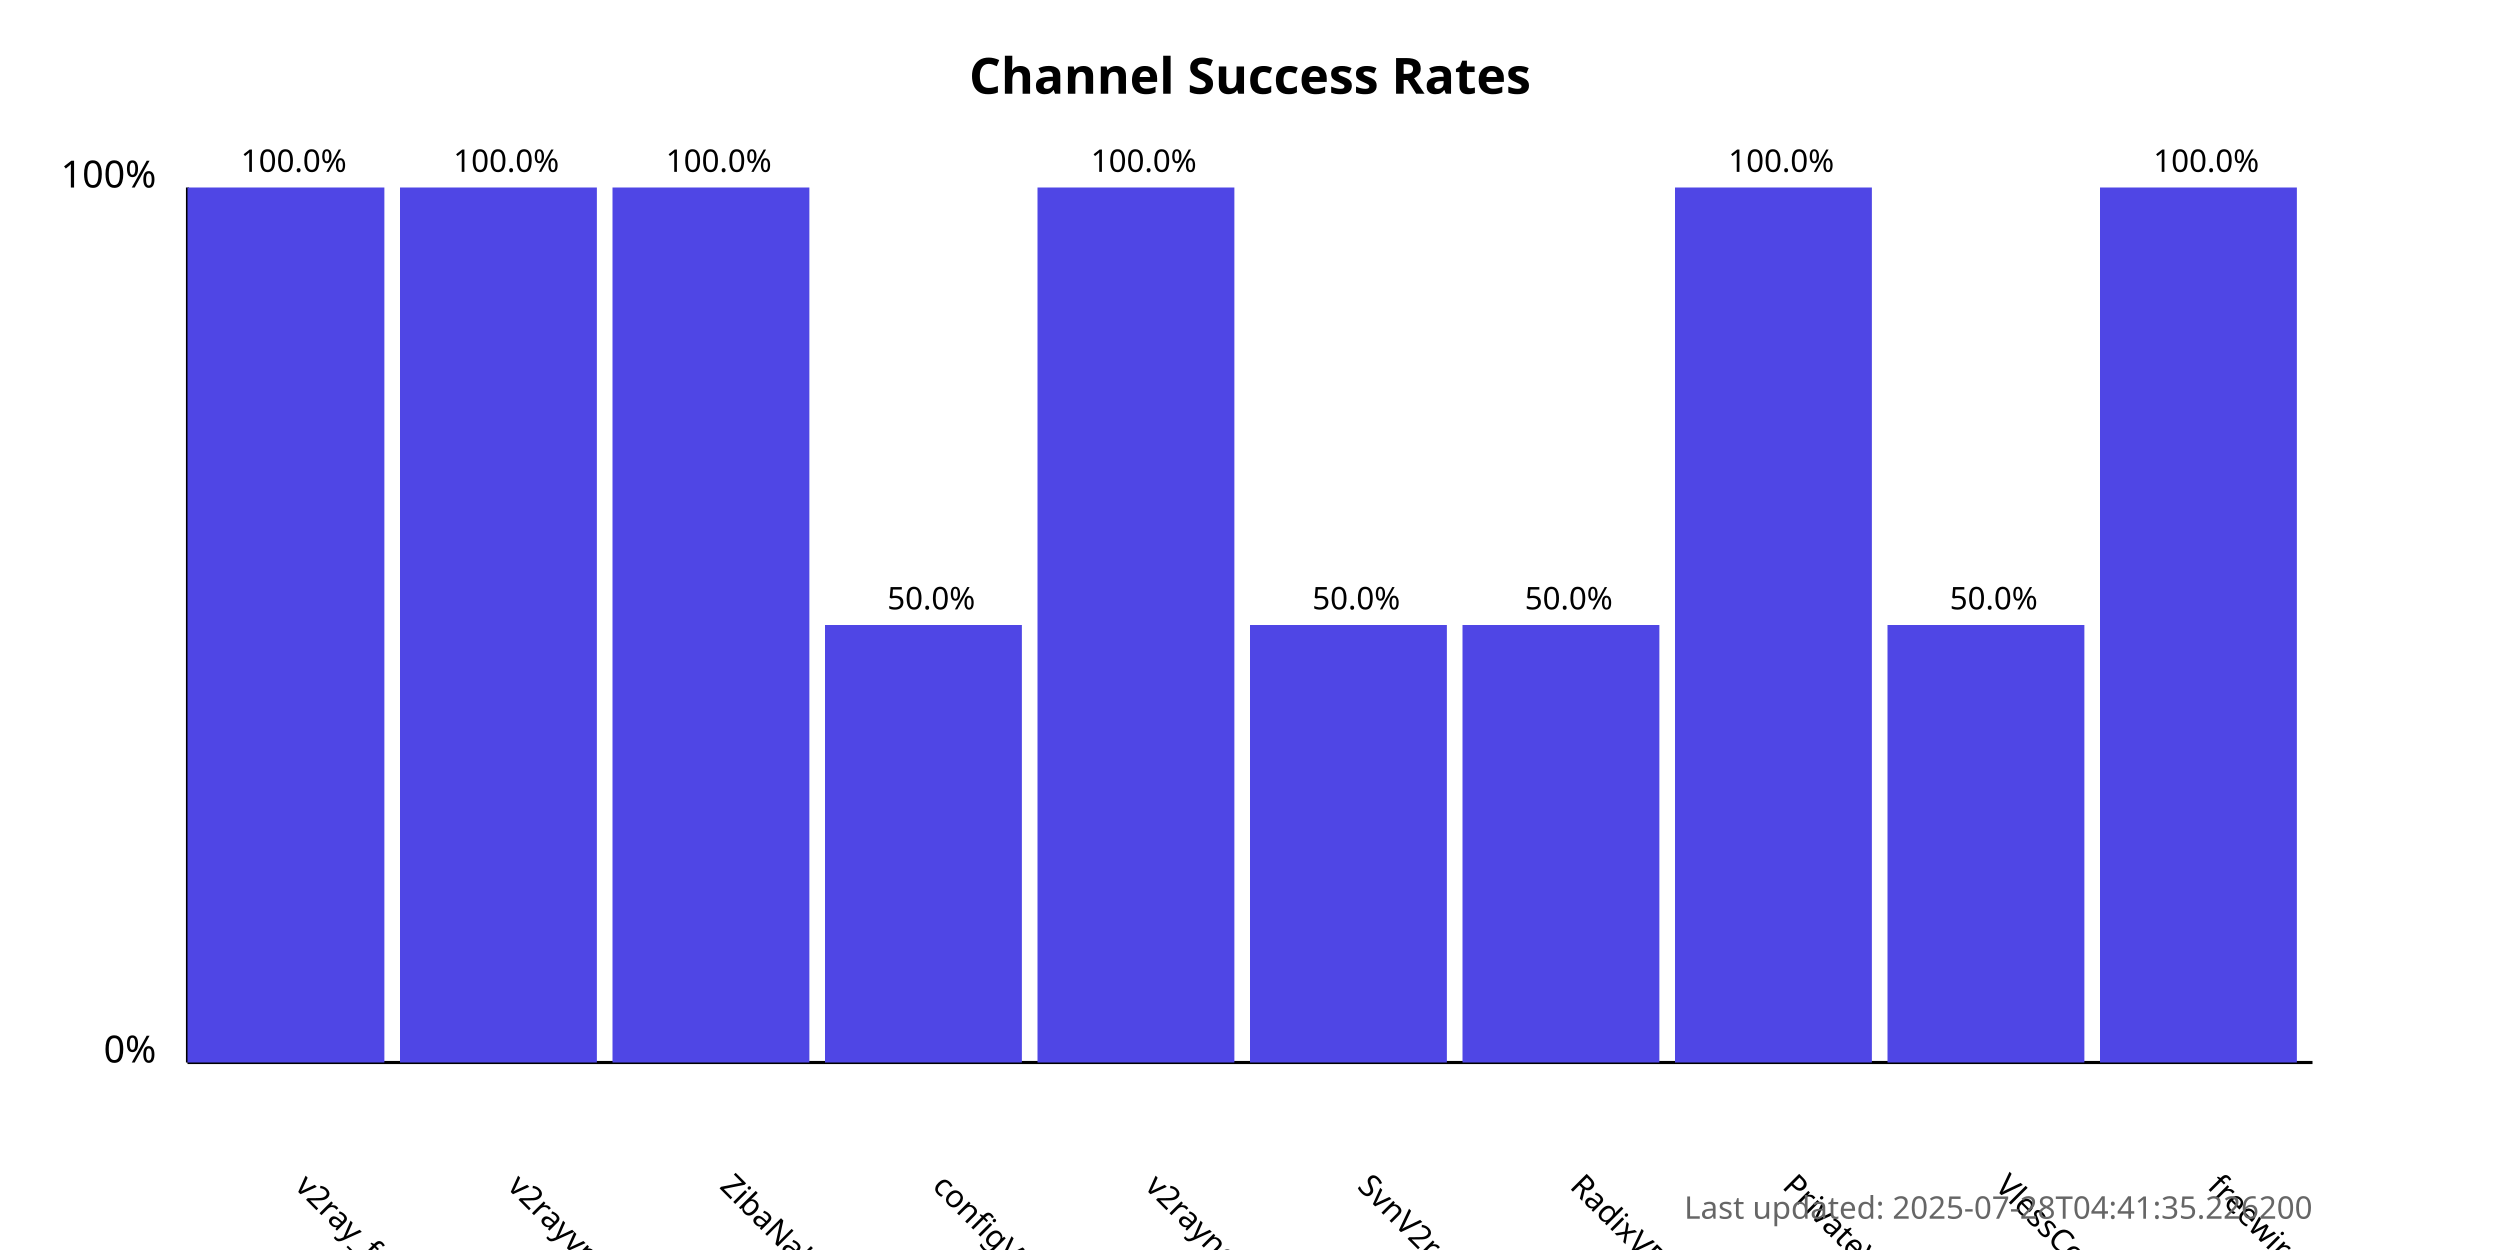
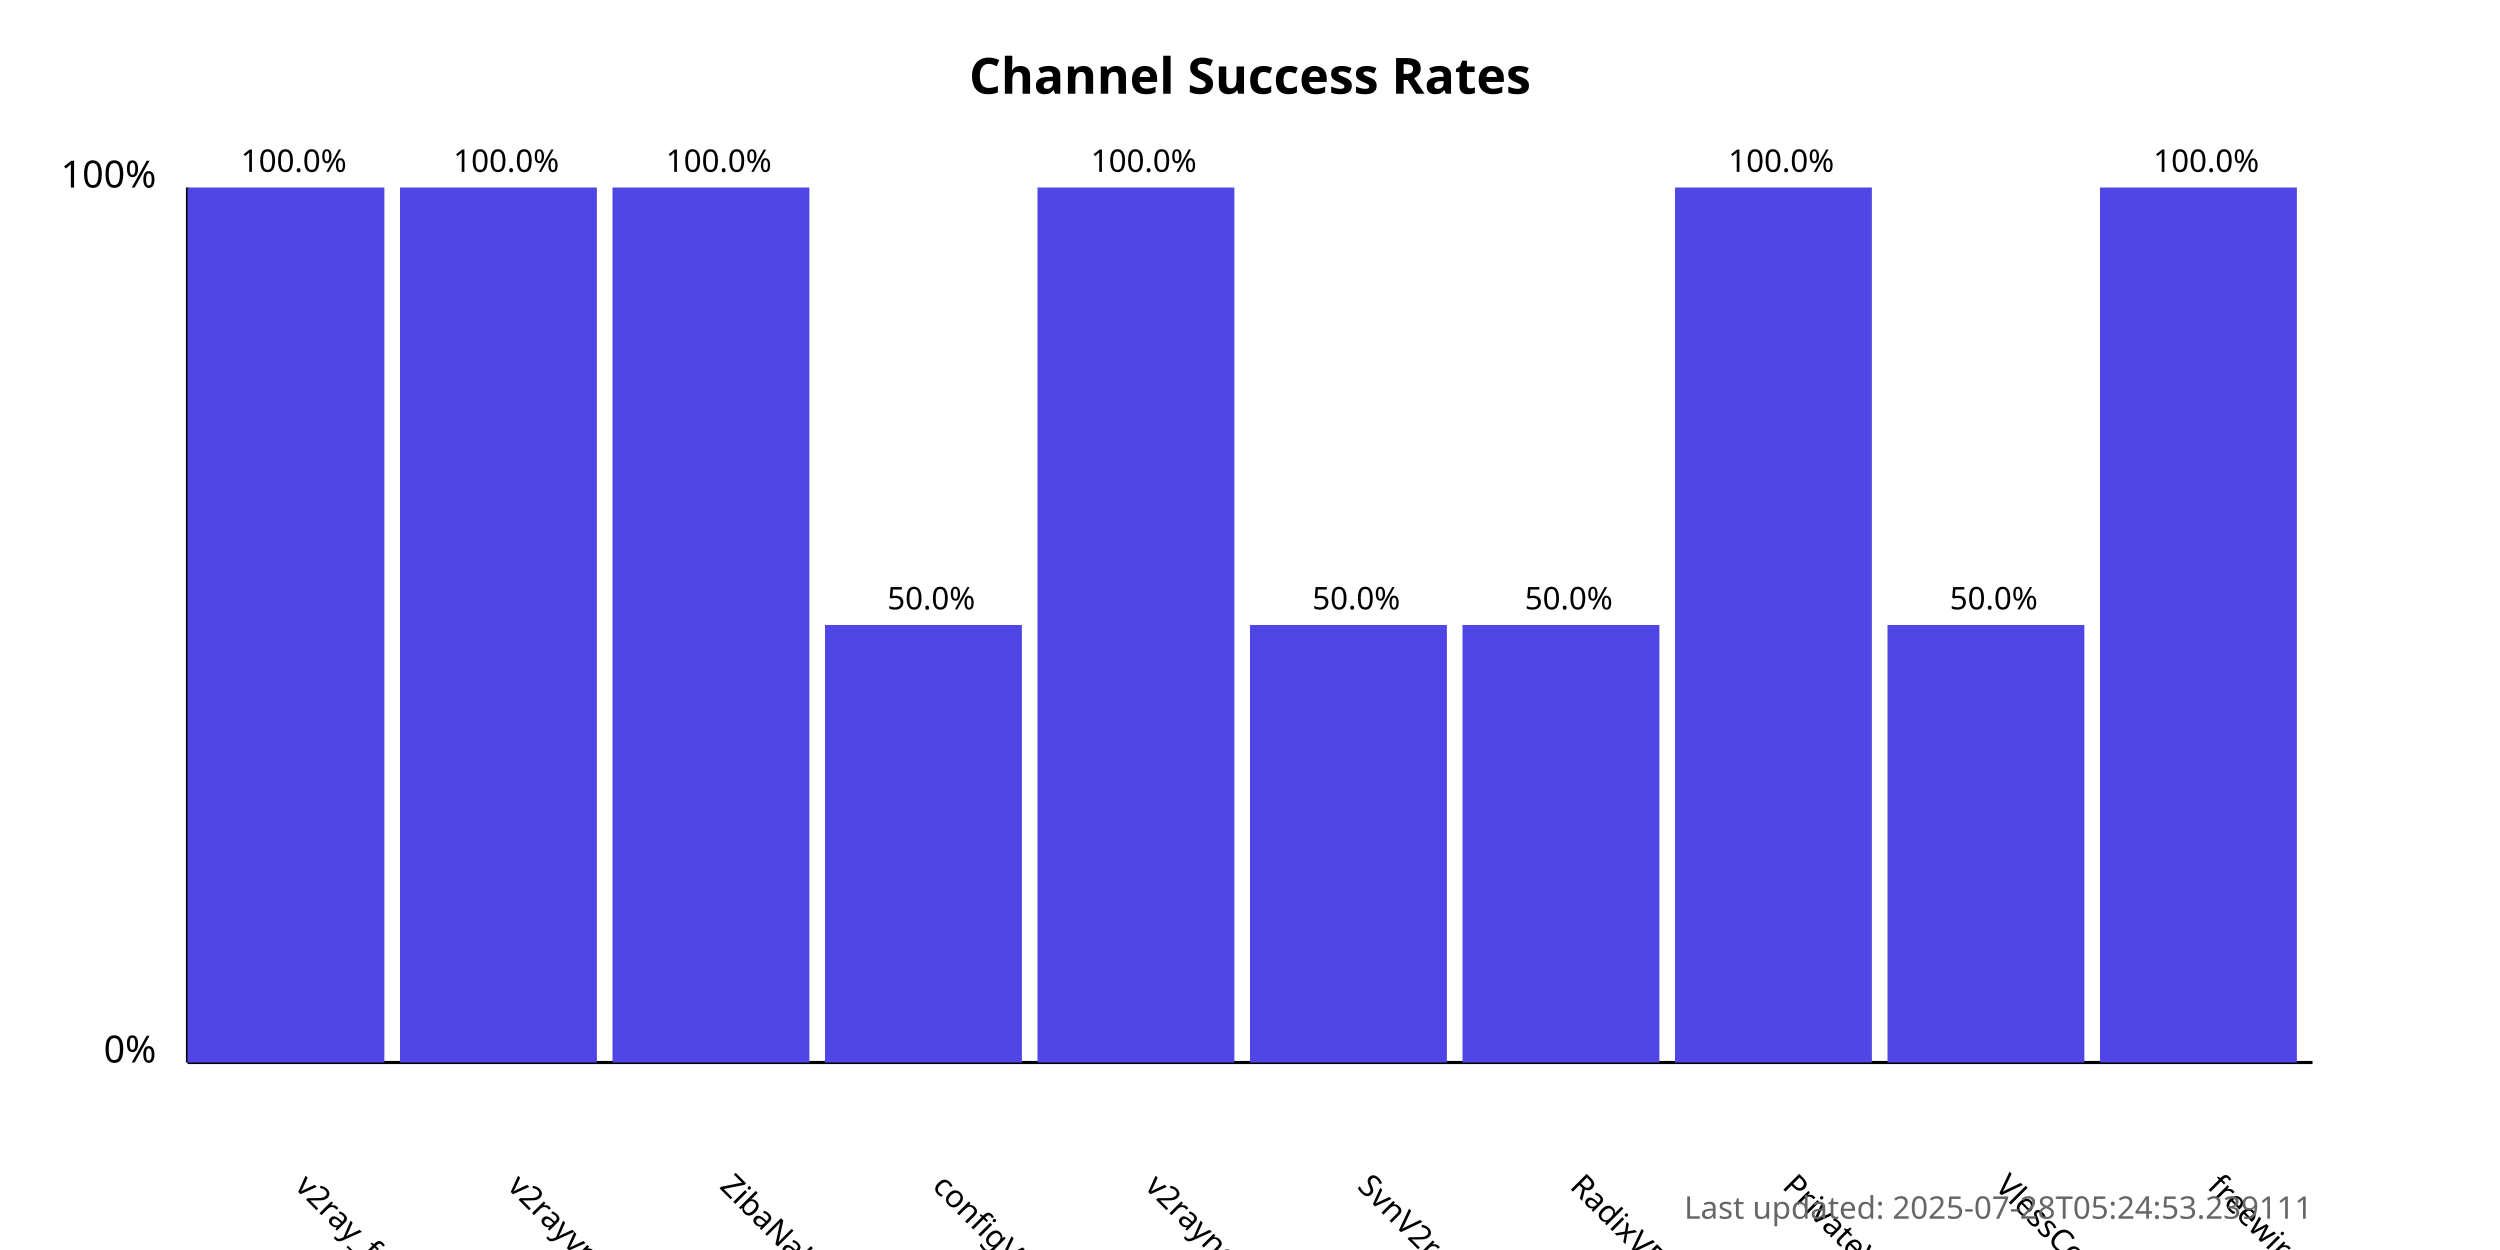
<svg xmlns="http://www.w3.org/2000/svg" width="800" height="400">
  <style>
            .chart-title { font: bold 16px sans-serif; }
            .axis-label { font: 12px sans-serif; }
            .tick-label { font: 10px sans-serif; }
            .bar { fill: #4f46e5; }
            .bar:hover { fill: #6366f1; }
            .timestamp { font: 10px sans-serif; fill: #666; }
        </style>
  <text x="400.0" y="30" text-anchor="middle" class="chart-title">
            Channel Success Rates
        </text>
  <line x1="60" y1="340" x2="60" y2="60" stroke="black" stroke-width="1" />
  <line x1="60" y1="340" x2="740" y2="340" stroke="black" stroke-width="1" />
  <text x="50" y="340" text-anchor="end" class="axis-label">0%</text>
  <text x="50" y="60" text-anchor="end" class="axis-label">100%</text>
  <g>
    <rect x="60" y="60.0" width="63.0" height="280.0" class="bar" />
    <text x="94.0" y="380" transform="rotate(45, 94.0, 380)" text-anchor="start" class="tick-label">
                v2ray_free_conf
            </text>
    <text x="94.0" y="55.0" text-anchor="middle" class="tick-label">
                100.0%
            </text>
  </g>
  <g>
    <rect x="128.0" y="60.0" width="63.0" height="280.0" class="bar" />
    <text x="162.0" y="380" transform="rotate(45, 162.0, 380)" text-anchor="start" class="tick-label">
                v2rayvpno
            </text>
    <text x="162.0" y="55.0" text-anchor="middle" class="tick-label">
                100.0%
            </text>
  </g>
  <g>
    <rect x="196.0" y="60.0" width="63.0" height="280.0" class="bar" />
    <text x="230.0" y="380" transform="rotate(45, 230.0, 380)" text-anchor="start" class="tick-label">
                ZibaNabz
            </text>
    <text x="230.0" y="55.0" text-anchor="middle" class="tick-label">
                100.0%
            </text>
  </g>
  <g>
    <rect x="264.0" y="200.0" width="63.0" height="140.0" class="bar" />
    <text x="298.0" y="380" transform="rotate(45, 298.0, 380)" text-anchor="start" class="tick-label">
                configV2rayForFree
            </text>
    <text x="298.0" y="195.0" text-anchor="middle" class="tick-label">
                50.0%
            </text>
  </g>
  <g>
    <rect x="332.0" y="60.0" width="63.0" height="280.0" class="bar" />
    <text x="366.0" y="380" transform="rotate(45, 366.0, 380)" text-anchor="start" class="tick-label">
                v2rayngvpn
            </text>
    <text x="366.0" y="55.0" text-anchor="middle" class="tick-label">
                100.0%
            </text>
  </g>
  <g>
    <rect x="400.0" y="200.0" width="63.0" height="140.0" class="bar" />
    <text x="434.0" y="380" transform="rotate(45, 434.0, 380)" text-anchor="start" class="tick-label">
                SvnV2ray
            </text>
    <text x="434.0" y="195.0" text-anchor="middle" class="tick-label">
                50.0%
            </text>
  </g>
  <g>
    <rect x="468.0" y="200.0" width="63.0" height="140.0" class="bar" />
    <text x="502.0" y="380" transform="rotate(45, 502.0, 380)" text-anchor="start" class="tick-label">
                RadixVPN
            </text>
    <text x="502.0" y="195.0" text-anchor="middle" class="tick-label">
                50.0%
            </text>
  </g>
  <g>
    <rect x="536.0" y="60.0" width="63.0" height="280.0" class="bar" />
    <text x="570.0" y="380" transform="rotate(45, 570.0, 380)" text-anchor="start" class="tick-label">
                PrivateVPNs
            </text>
    <text x="570.0" y="55.0" text-anchor="middle" class="tick-label">
                100.0%
            </text>
  </g>
  <g>
    <rect x="604.0" y="200.0" width="63.0" height="140.0" class="bar" />
    <text x="638.0" y="380" transform="rotate(45, 638.0, 380)" text-anchor="start" class="tick-label">
                VlessConfig
            </text>
    <text x="638.0" y="195.0" text-anchor="middle" class="tick-label">
                50.0%
            </text>
  </g>
  <g>
    <rect x="672.0" y="60.0" width="63.0" height="280.0" class="bar" />
    <text x="706.0" y="380" transform="rotate(45, 706.0, 380)" text-anchor="start" class="tick-label">
                freewireguard
            </text>
    <text x="706.0" y="55.0" text-anchor="middle" class="tick-label">
                100.0%
            </text>
  </g>
  <text x="740" y="390" text-anchor="end" class="timestamp">
-             Last updated: 2025-07-28T04:41:35.226200
+             Last updated: 2025-07-28T05:24:53.239111
        </text>
</svg>
